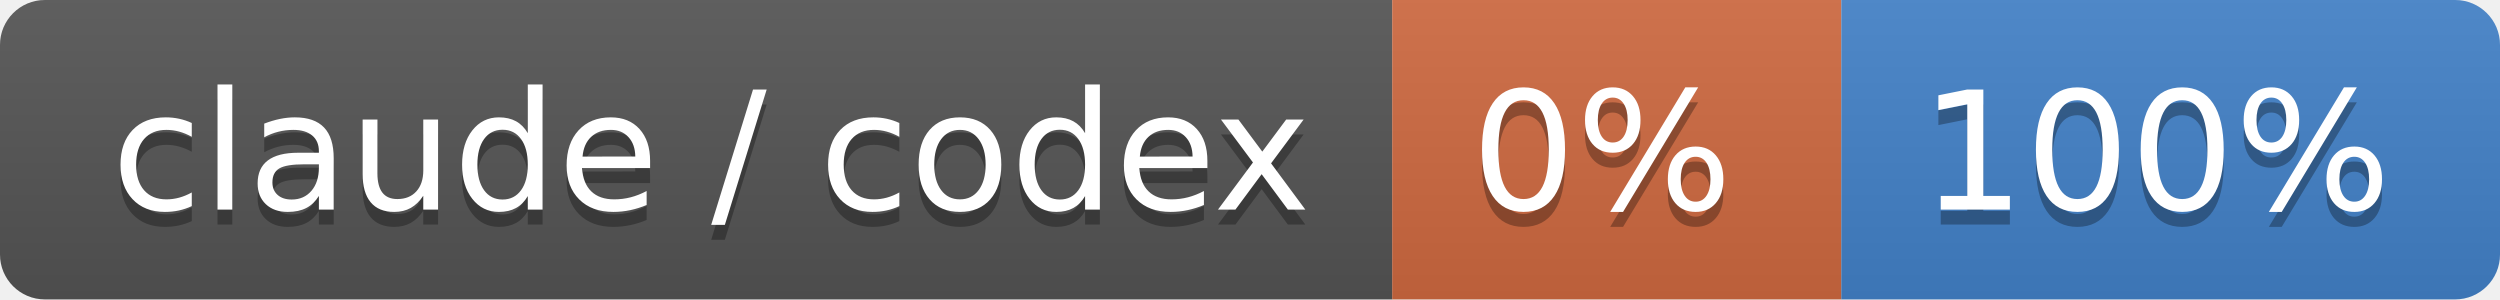
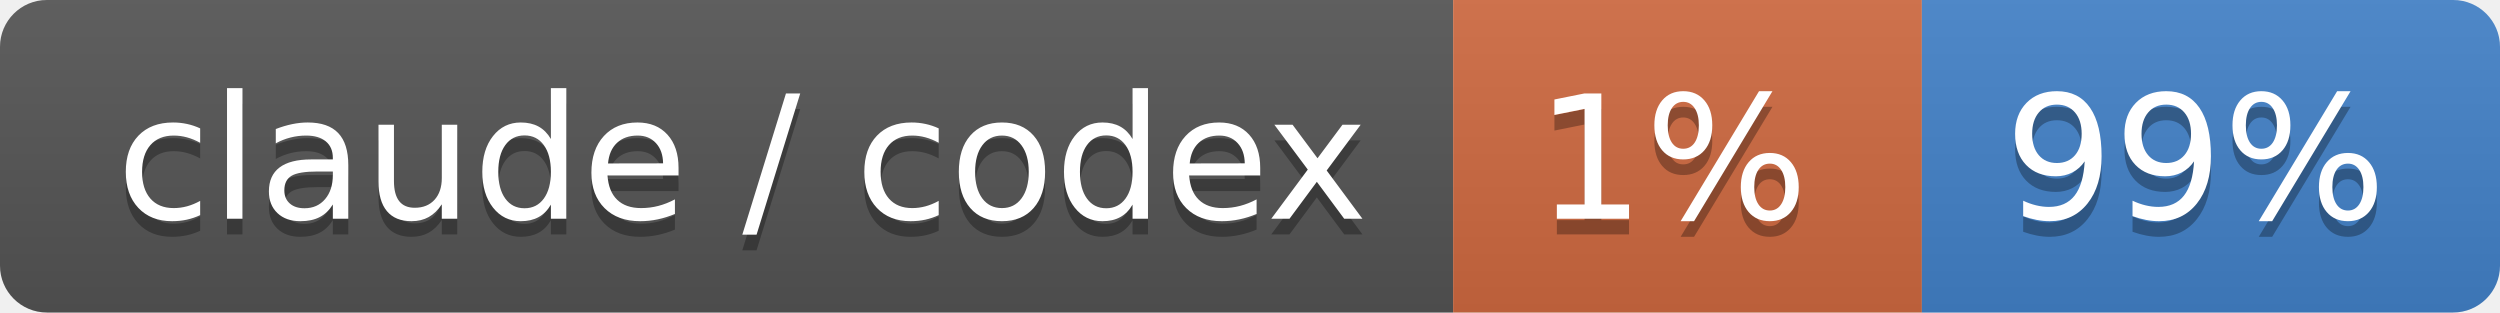
- <svg xmlns="http://www.w3.org/2000/svg" width="167" height="20" role="img" aria-label="claude / codex: 0% / 100%">
+ <svg xmlns="http://www.w3.org/2000/svg" width="160" height="20" role="img" aria-label="claude / codex: 1% / 99%">
  <linearGradient id="s" x2="0" y2="100%">
    <stop offset="0" stop-color="#bbb" stop-opacity=".1" />
    <stop offset="1" stop-opacity=".1" />
  </linearGradient>
  <clipPath id="r">
-     <rect width="167" height="20" rx="3" fill="#fff" />
+     <rect width="160" height="20" rx="3" fill="#fff" />
  </clipPath>
  <g clip-path="url(#r)">
    <rect width="93" height="20" fill="#555" />
    <rect x="93" width="30" height="20" fill="#d06a41" />
-     <rect x="123" width="44" height="20" fill="#4382c9" />
-     <rect width="167" height="20" fill="url(#s)" />
+     <rect x="123" width="37" height="20" fill="#4382c9" />
+     <rect width="160" height="20" fill="url(#s)" />
  </g>
  <g fill="#fff" text-anchor="middle" font-family="Verdana,Geneva,DejaVu Sans,sans-serif" text-rendering="geometricPrecision" font-size="110">
    <text aria-hidden="true" x="475" y="150" fill="#010101" fill-opacity=".3" transform="scale(.1)" textLength="830">claude / codex</text>
    <text x="475" y="140" transform="scale(.1)" fill="#fff" textLength="830">claude / codex</text>
-     <text aria-hidden="true" x="1070" y="150" fill="#010101" fill-opacity=".3" transform="scale(.1)" textLength="200">0%</text>
-     <text x="1070" y="140" transform="scale(.1)" fill="#fff" textLength="200">0%</text>
-     <text aria-hidden="true" x="1440" y="150" fill="#010101" fill-opacity=".3" transform="scale(.1)" textLength="340">100%</text>
-     <text x="1440" y="140" transform="scale(.1)" fill="#fff" textLength="340">100%</text>
+     <text aria-hidden="true" x="1070" y="150" fill="#010101" fill-opacity=".3" transform="scale(.1)" textLength="200">1%</text>
+     <text x="1070" y="140" transform="scale(.1)" fill="#fff" textLength="200">1%</text>
+     <text aria-hidden="true" x="1405" y="150" fill="#010101" fill-opacity=".3" transform="scale(.1)" textLength="270">99%</text>
+     <text x="1405" y="140" transform="scale(.1)" fill="#fff" textLength="270">99%</text>
  </g>
</svg>
